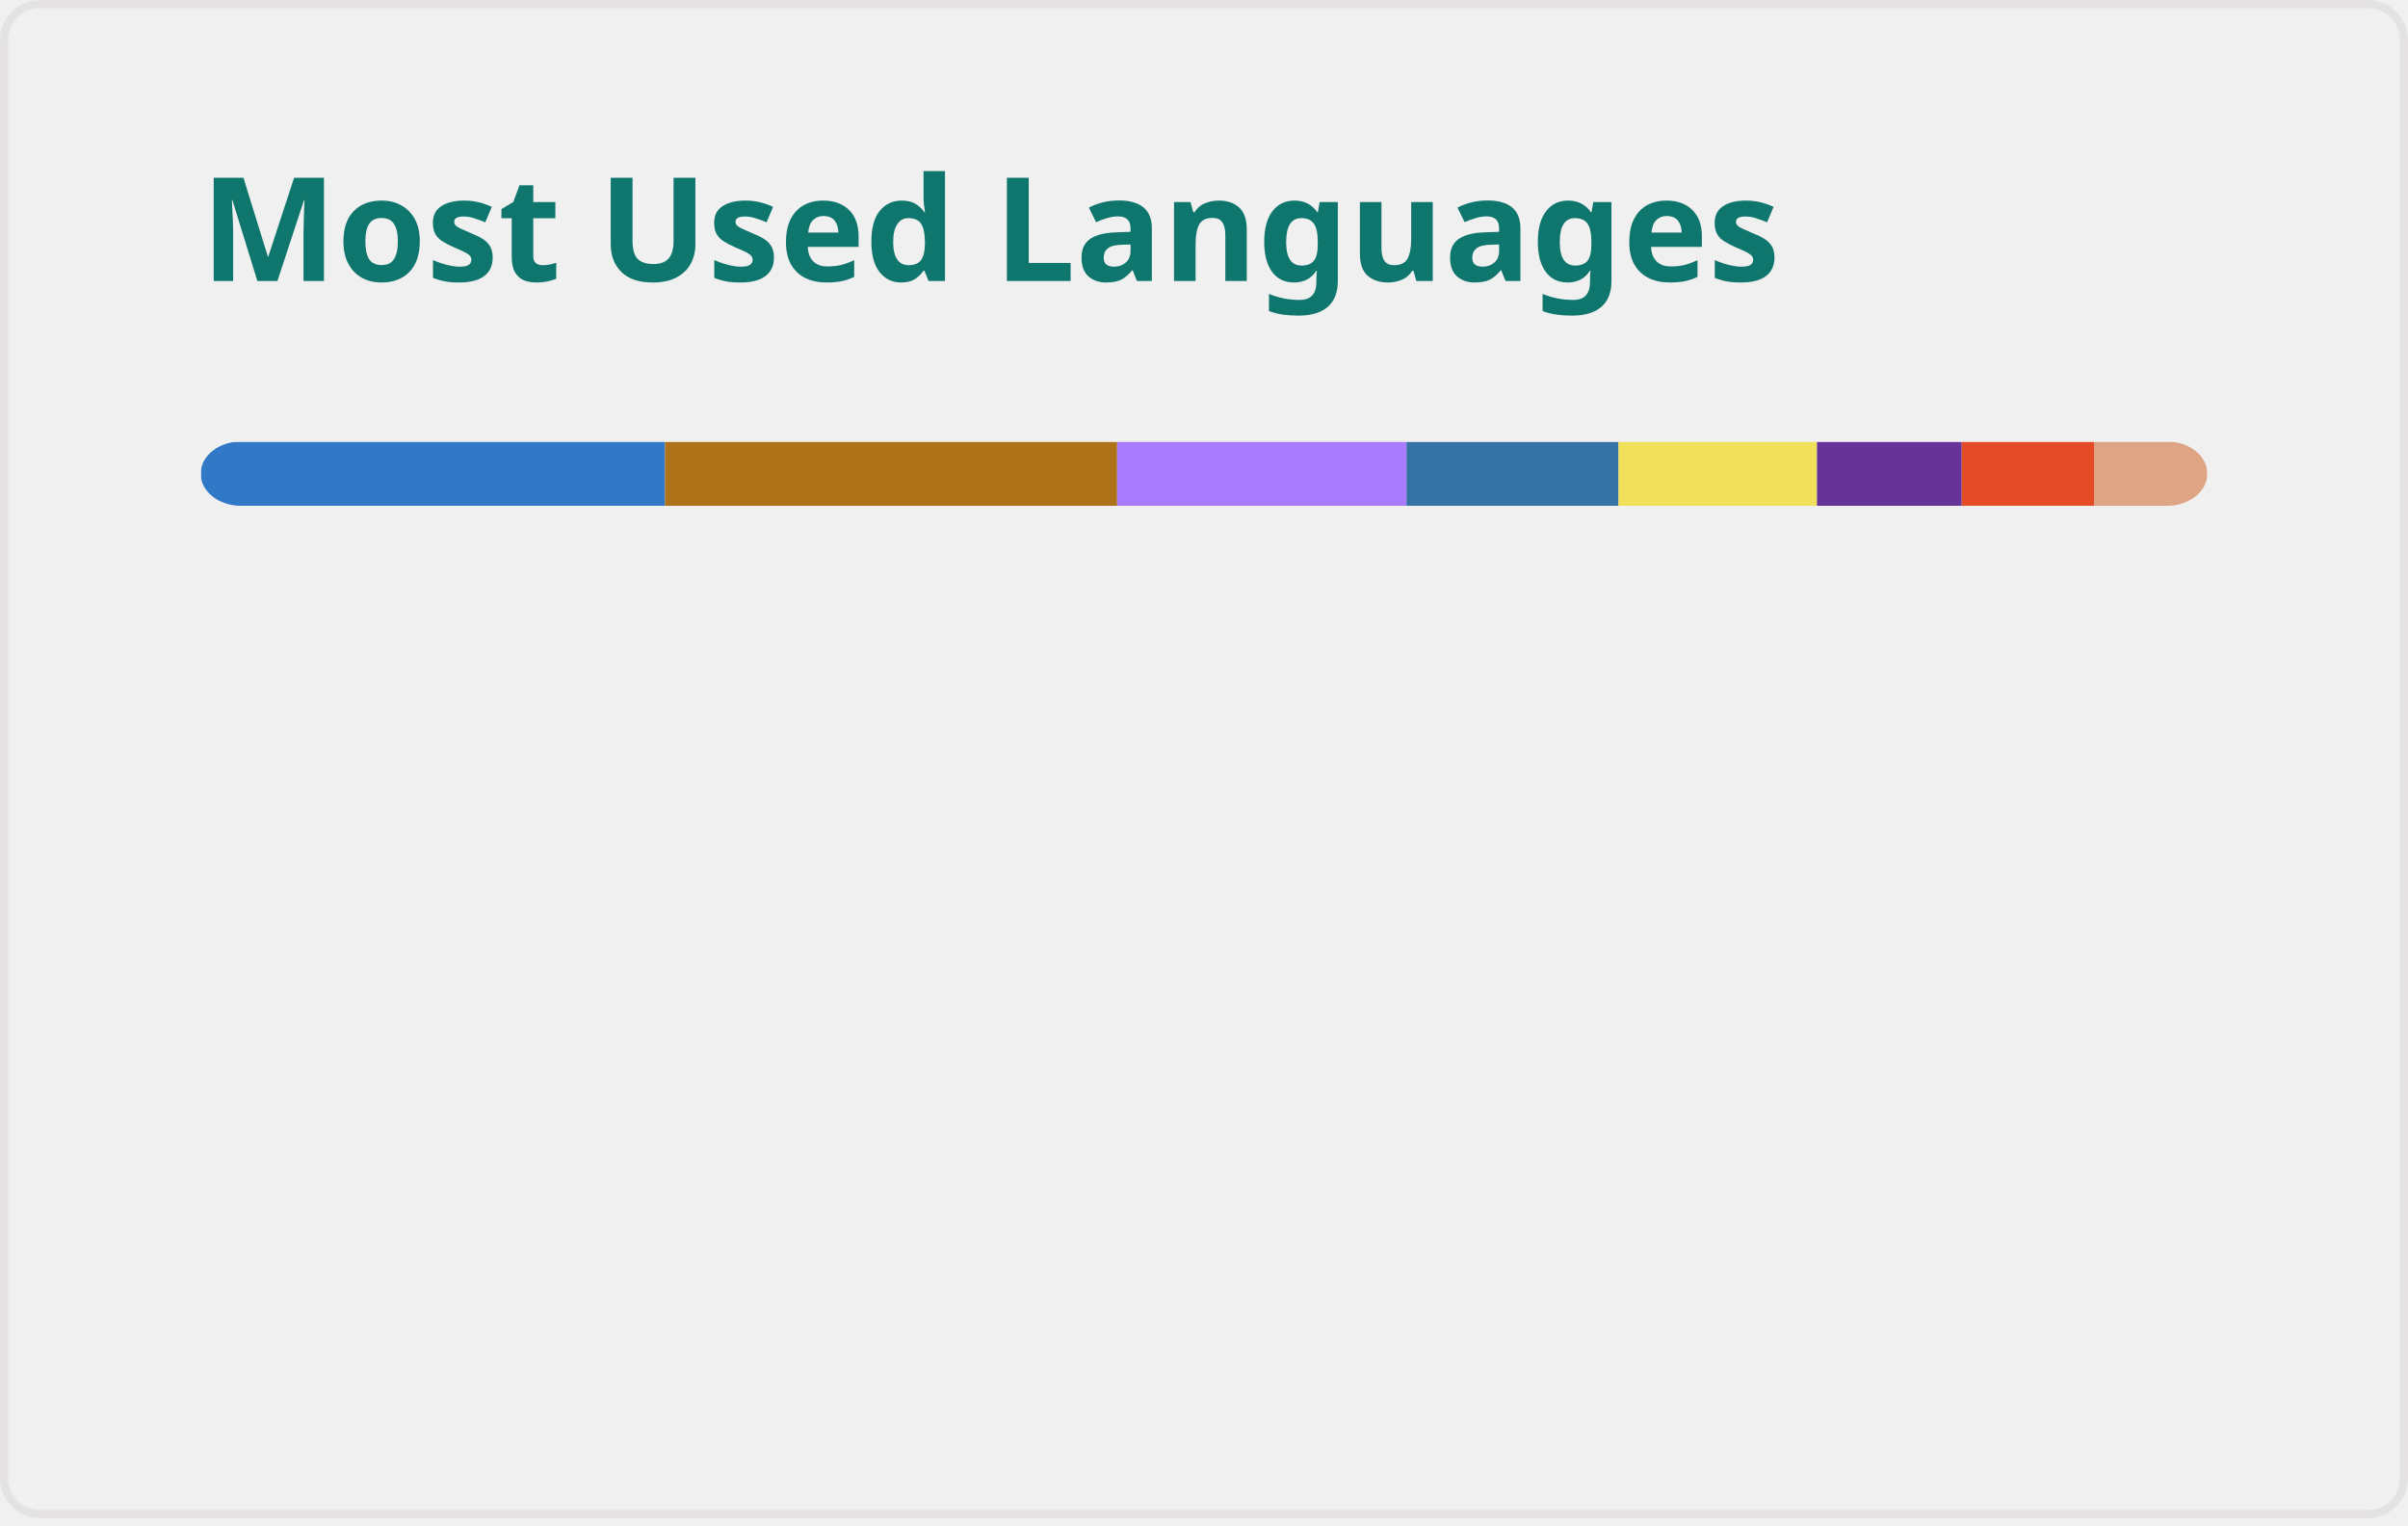
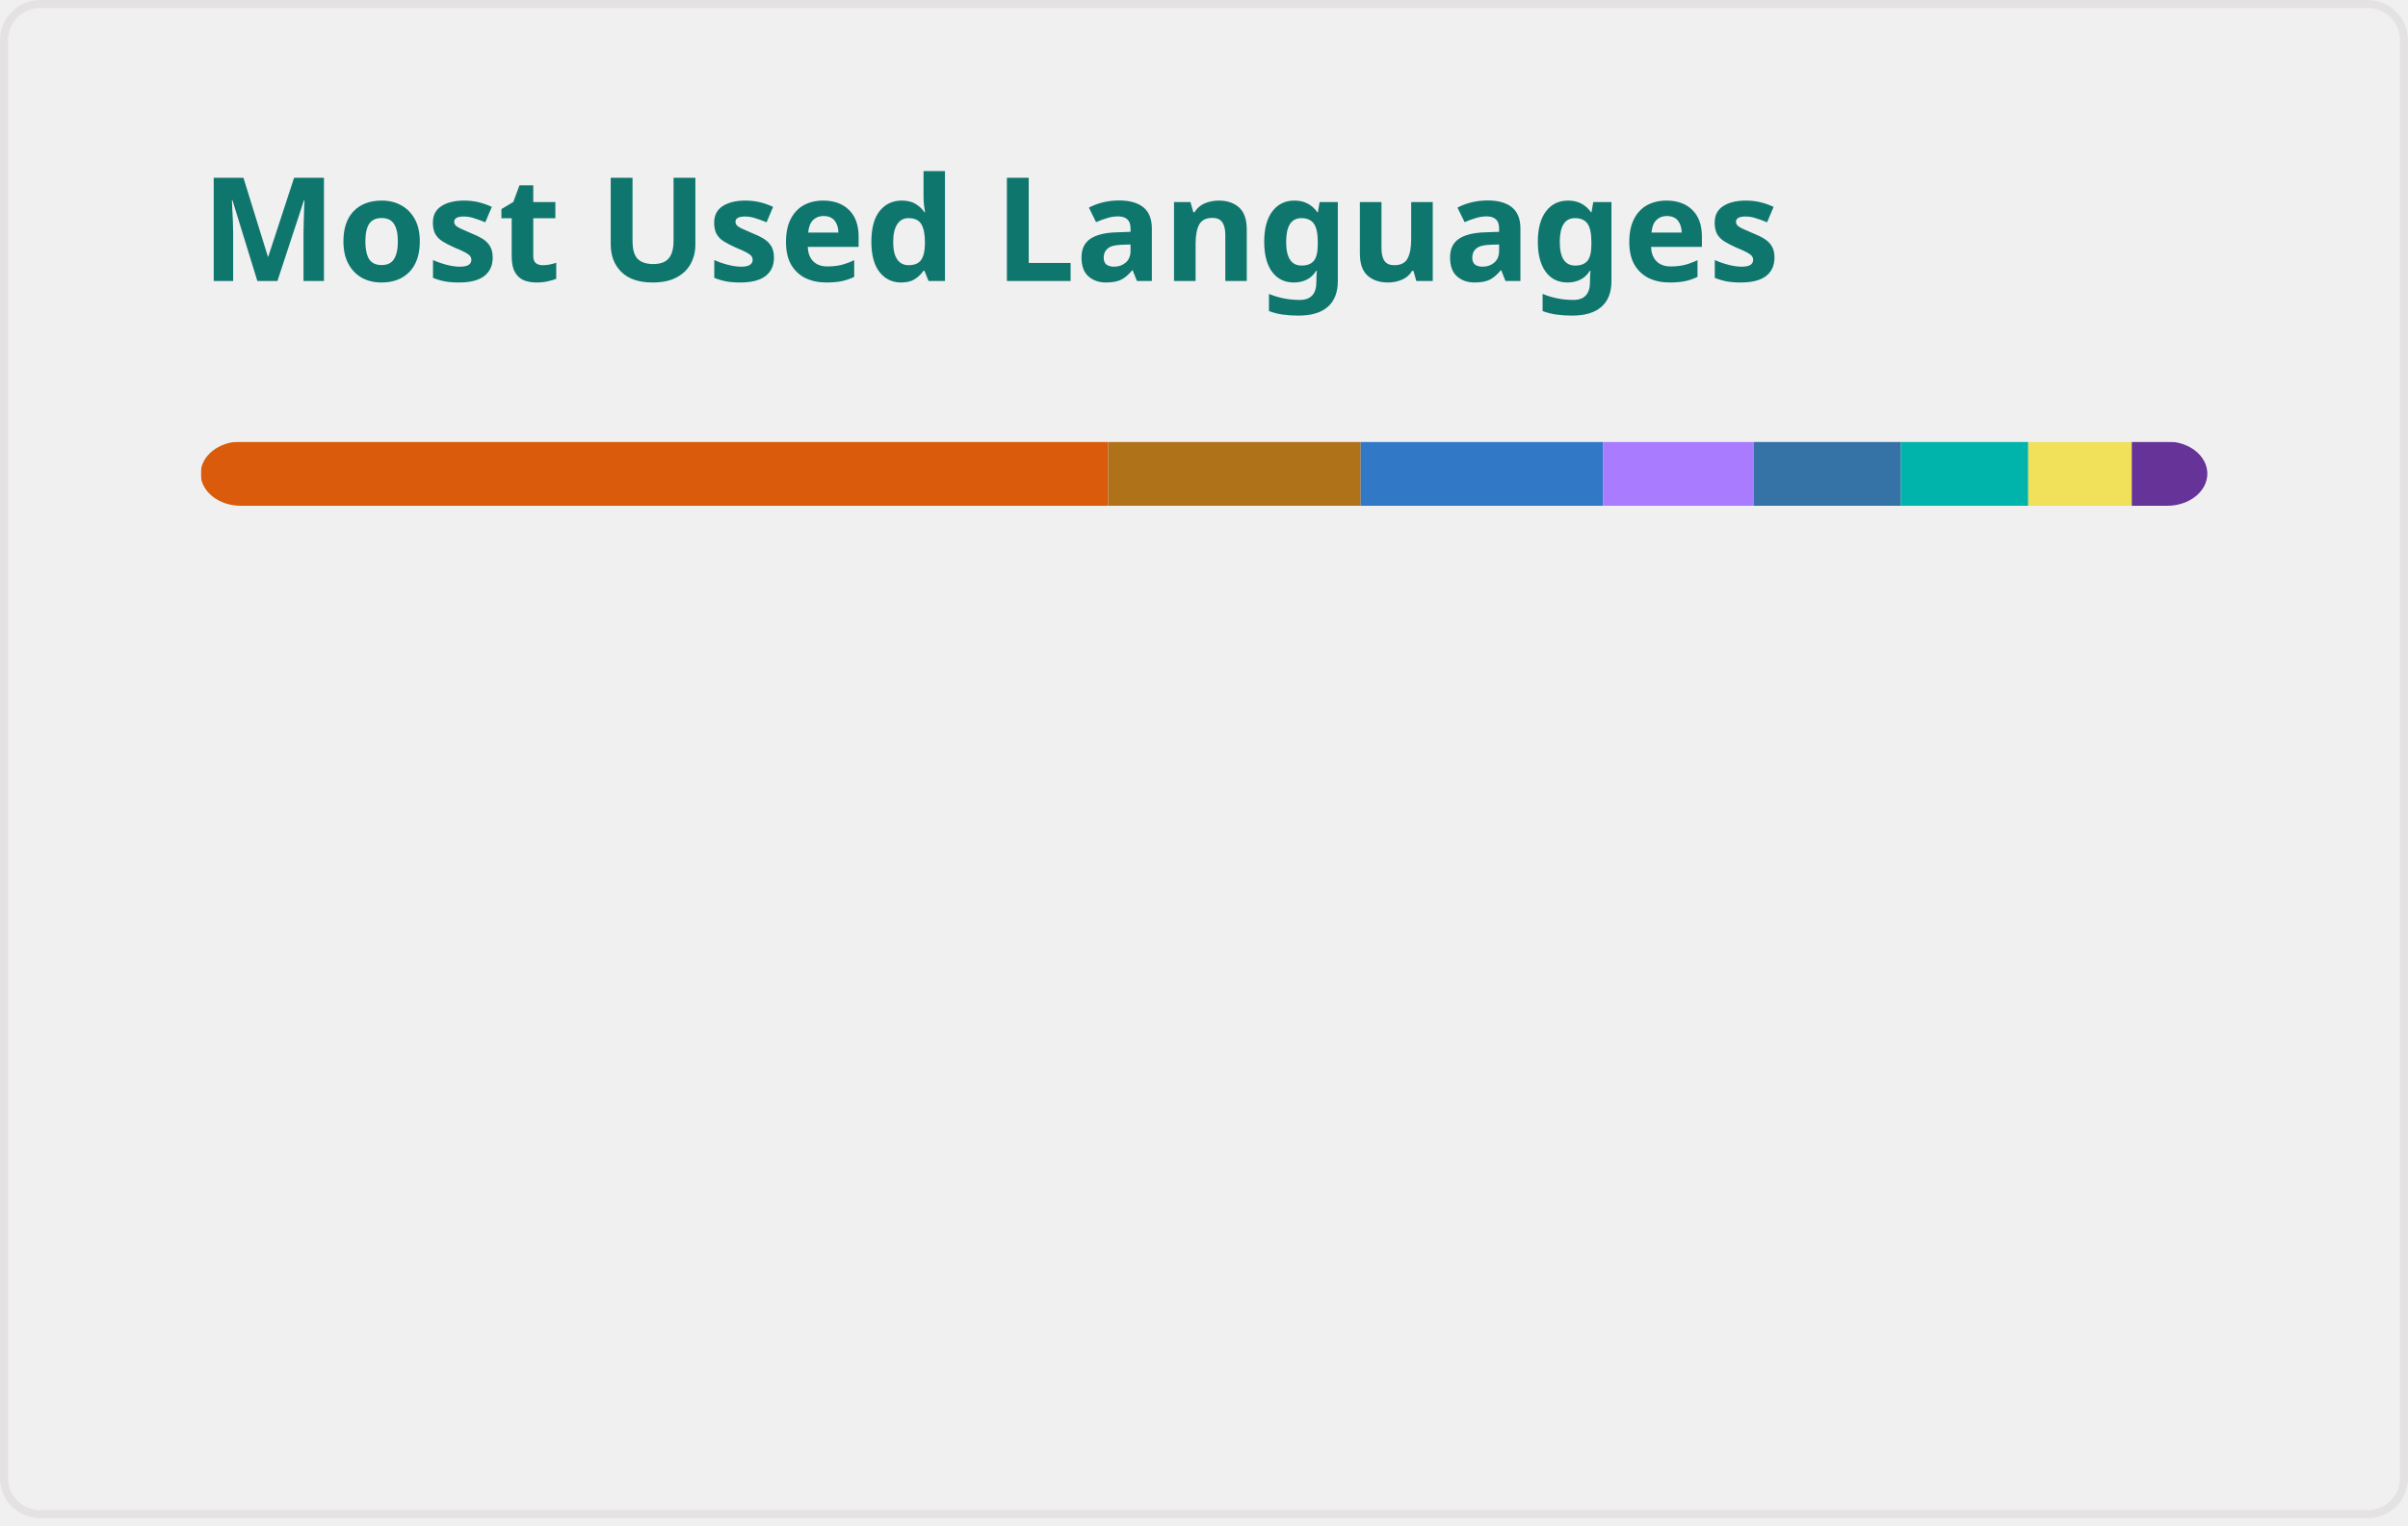
<svg xmlns="http://www.w3.org/2000/svg" width="300" height="190" viewBox="0 0 300 190" fill="none" role="img" aria-labelledby="descId">
  <style>
          .header {
            font: 600 18px 'Segoe UI', Ubuntu, Sans-Serif;
            fill: #0F766E;
            animation: fadeInAnimation 0.8s ease-in-out forwards;
          }
          @supports(-moz-appearance: auto) {
            /* Selector detects Firefox */
            .header { font-size: 15.5px; }
          }
          
    @keyframes slideInAnimation {
      from {
        width: 0;
      }
      to {
        width: calc(100%-100px);
      }
    }
    @keyframes growWidthAnimation {
      from {
        width: 0;
      }
      to {
        width: 100%;
      }
    }
    .stat {
      font: 600 14px 'Segoe UI', Ubuntu, "Helvetica Neue", Sans-Serif; fill: #475569;
    }
    @supports(-moz-appearance: auto) {
      /* Selector detects Firefox */
      .stat { font-size:12px; }
    }
    .bold { font-weight: 700 }
    .lang-name {
      font: 400 11px "Segoe UI", Ubuntu, Sans-Serif;
      fill: #475569;
    }
    .stagger {
      opacity: 0;
      animation: fadeInAnimation 0.3s ease-in-out forwards;
    }
    #rect-mask rect{
      animation: slideInAnimation 1s ease-in-out forwards;
    }
    .lang-progress{
      animation: growWidthAnimation 0.6s ease-in-out forwards;
    }
    .progress-background { fill: #ddd; }
    
          

          
      /* Animations */
      @keyframes scaleInAnimation {
        from {
          transform: translate(-5px, 5px) scale(0);
        }
        to {
          transform: translate(-5px, 5px) scale(1);
        }
      }
      @keyframes fadeInAnimation {
        from {
          opacity: 0;
        }
        to {
          opacity: 1;
        }
      }
    
          
        </style>
  <defs>
          
          
        </defs>
  <rect data-testid="card-bg" class="card-bg" x="0.5" y="0.5" rx="4.5" height="99%" stroke="#e4e2e2" width="299" fill="#ffffff00" stroke-opacity="1" />
  <g data-testid="card-title" transform="translate(25, 35)">
    <g transform="translate(0, 0)">
      <text x="0" y="0" class="header" data-testid="header">Most Used Languages</text>
    </g>
  </g>
  <g data-testid="main-card-body" transform="translate(0, 55)">
    <svg data-testid="lang-items" x="25">
      <mask id="rect-mask">
        <rect x="0" y="0" width="250" height="8" fill="white" rx="5" />
      </mask>
-       <rect mask="url(#rect-mask)" data-testid="lang-progress" x="0" y="0" width="57.86" height="8" fill="#3178c6" />
-       <rect mask="url(#rect-mask)" data-testid="lang-progress" x="57.86" y="0" width="56.32" height="8" fill="#b07219" />
-       <rect mask="url(#rect-mask)" data-testid="lang-progress" x="114.18" y="0" width="36.05" height="8" fill="#A97BFF" />
-       <rect mask="url(#rect-mask)" data-testid="lang-progress" x="150.23" y="0" width="26.41" height="8" fill="#3572A5" />
-       <rect mask="url(#rect-mask)" data-testid="lang-progress" x="176.64" y="0" width="24.73" height="8" fill="#f1e05a" />
-       <rect mask="url(#rect-mask)" data-testid="lang-progress" x="201.37" y="0" width="18.03" height="8" fill="#663399" />
-       <rect mask="url(#rect-mask)" data-testid="lang-progress" x="219.4" y="0" width="16.48" height="8" fill="#e34c26" />
-       <rect mask="url(#rect-mask)" data-testid="lang-progress" x="235.88" y="0" width="14.13" height="8" fill="#dea584" />
+       <rect mask="url(#rect-mask)" data-testid="lang-progress" x="0" y="0" width="113.06" height="8" fill="#DA5B0B" />
+       <rect mask="url(#rect-mask)" data-testid="lang-progress" x="113.06" y="0" width="31.46" height="8" fill="#b07219" />
+       <rect mask="url(#rect-mask)" data-testid="lang-progress" x="144.52" y="0" width="30.18" height="8" fill="#3178c6" />
+       <rect mask="url(#rect-mask)" data-testid="lang-progress" x="174.7" y="0" width="18.81" height="8" fill="#A97BFF" />
+       <rect mask="url(#rect-mask)" data-testid="lang-progress" x="193.51" y="0" width="18.32" height="8" fill="#3572A5" />
+       <rect mask="url(#rect-mask)" data-testid="lang-progress" x="211.83" y="0" width="15.86" height="8" fill="#00B4AB" />
+       <rect mask="url(#rect-mask)" data-testid="lang-progress" x="227.69" y="0" width="12.9" height="8" fill="#f1e05a" />
+       <rect mask="url(#rect-mask)" data-testid="lang-progress" x="240.59" y="0" width="19.41" height="8" fill="#663399" />
      <g transform="translate(0, 25)">
        <g transform="translate(0, 0)">
          <g transform="translate(0, 0)">
            <g class="stagger" style="animation-delay: 450ms">
-               <circle cx="5" cy="6" r="5" fill="#3178c6" />
+               <circle cx="5" cy="6" r="5" fill="#DA5B0B" />
              <text data-testid="lang-name" x="15" y="10" class="lang-name">
-         TypeScript 23.14%
+         Jupyter Notebook 45.22%
      </text>
            </g>
          </g>
          <g transform="translate(0, 25)">
            <g class="stagger" style="animation-delay: 600ms">
              <circle cx="5" cy="6" r="5" fill="#b07219" />
              <text data-testid="lang-name" x="15" y="10" class="lang-name">
-         Java 22.53%
+         Java 12.58%
      </text>
            </g>
          </g>
          <g transform="translate(0, 50)">
            <g class="stagger" style="animation-delay: 750ms">
-               <circle cx="5" cy="6" r="5" fill="#A97BFF" />
+               <circle cx="5" cy="6" r="5" fill="#3178c6" />
              <text data-testid="lang-name" x="15" y="10" class="lang-name">
-         Kotlin 14.42%
+         TypeScript 12.07%
      </text>
            </g>
          </g>
          <g transform="translate(0, 75)">
            <g class="stagger" style="animation-delay: 900ms">
-               <circle cx="5" cy="6" r="5" fill="#3572A5" />
+               <circle cx="5" cy="6" r="5" fill="#A97BFF" />
              <text data-testid="lang-name" x="15" y="10" class="lang-name">
-         Python 10.56%
+         Kotlin 7.52%
      </text>
            </g>
          </g>
        </g>
        <g transform="translate(150, 0)">
          <g transform="translate(0, 0)">
            <g class="stagger" style="animation-delay: 450ms">
-               <circle cx="5" cy="6" r="5" fill="#f1e05a" />
+               <circle cx="5" cy="6" r="5" fill="#3572A5" />
              <text data-testid="lang-name" x="15" y="10" class="lang-name">
-         JavaScript 9.89%
+         Python 7.33%
      </text>
            </g>
          </g>
          <g transform="translate(0, 25)">
            <g class="stagger" style="animation-delay: 600ms">
-               <circle cx="5" cy="6" r="5" fill="#663399" />
+               <circle cx="5" cy="6" r="5" fill="#00B4AB" />
              <text data-testid="lang-name" x="15" y="10" class="lang-name">
-         CSS 7.21%
+         Dart 6.34%
      </text>
            </g>
          </g>
          <g transform="translate(0, 50)">
            <g class="stagger" style="animation-delay: 750ms">
-               <circle cx="5" cy="6" r="5" fill="#e34c26" />
+               <circle cx="5" cy="6" r="5" fill="#f1e05a" />
              <text data-testid="lang-name" x="15" y="10" class="lang-name">
-         HTML 6.59%
+         JavaScript 5.16%
      </text>
            </g>
          </g>
          <g transform="translate(0, 75)">
            <g class="stagger" style="animation-delay: 900ms">
-               <circle cx="5" cy="6" r="5" fill="#dea584" />
+               <circle cx="5" cy="6" r="5" fill="#663399" />
              <text data-testid="lang-name" x="15" y="10" class="lang-name">
-         Rust 5.65%
+         CSS 3.76%
      </text>
            </g>
          </g>
        </g>
      </g>
    </svg>
  </g>
</svg>
